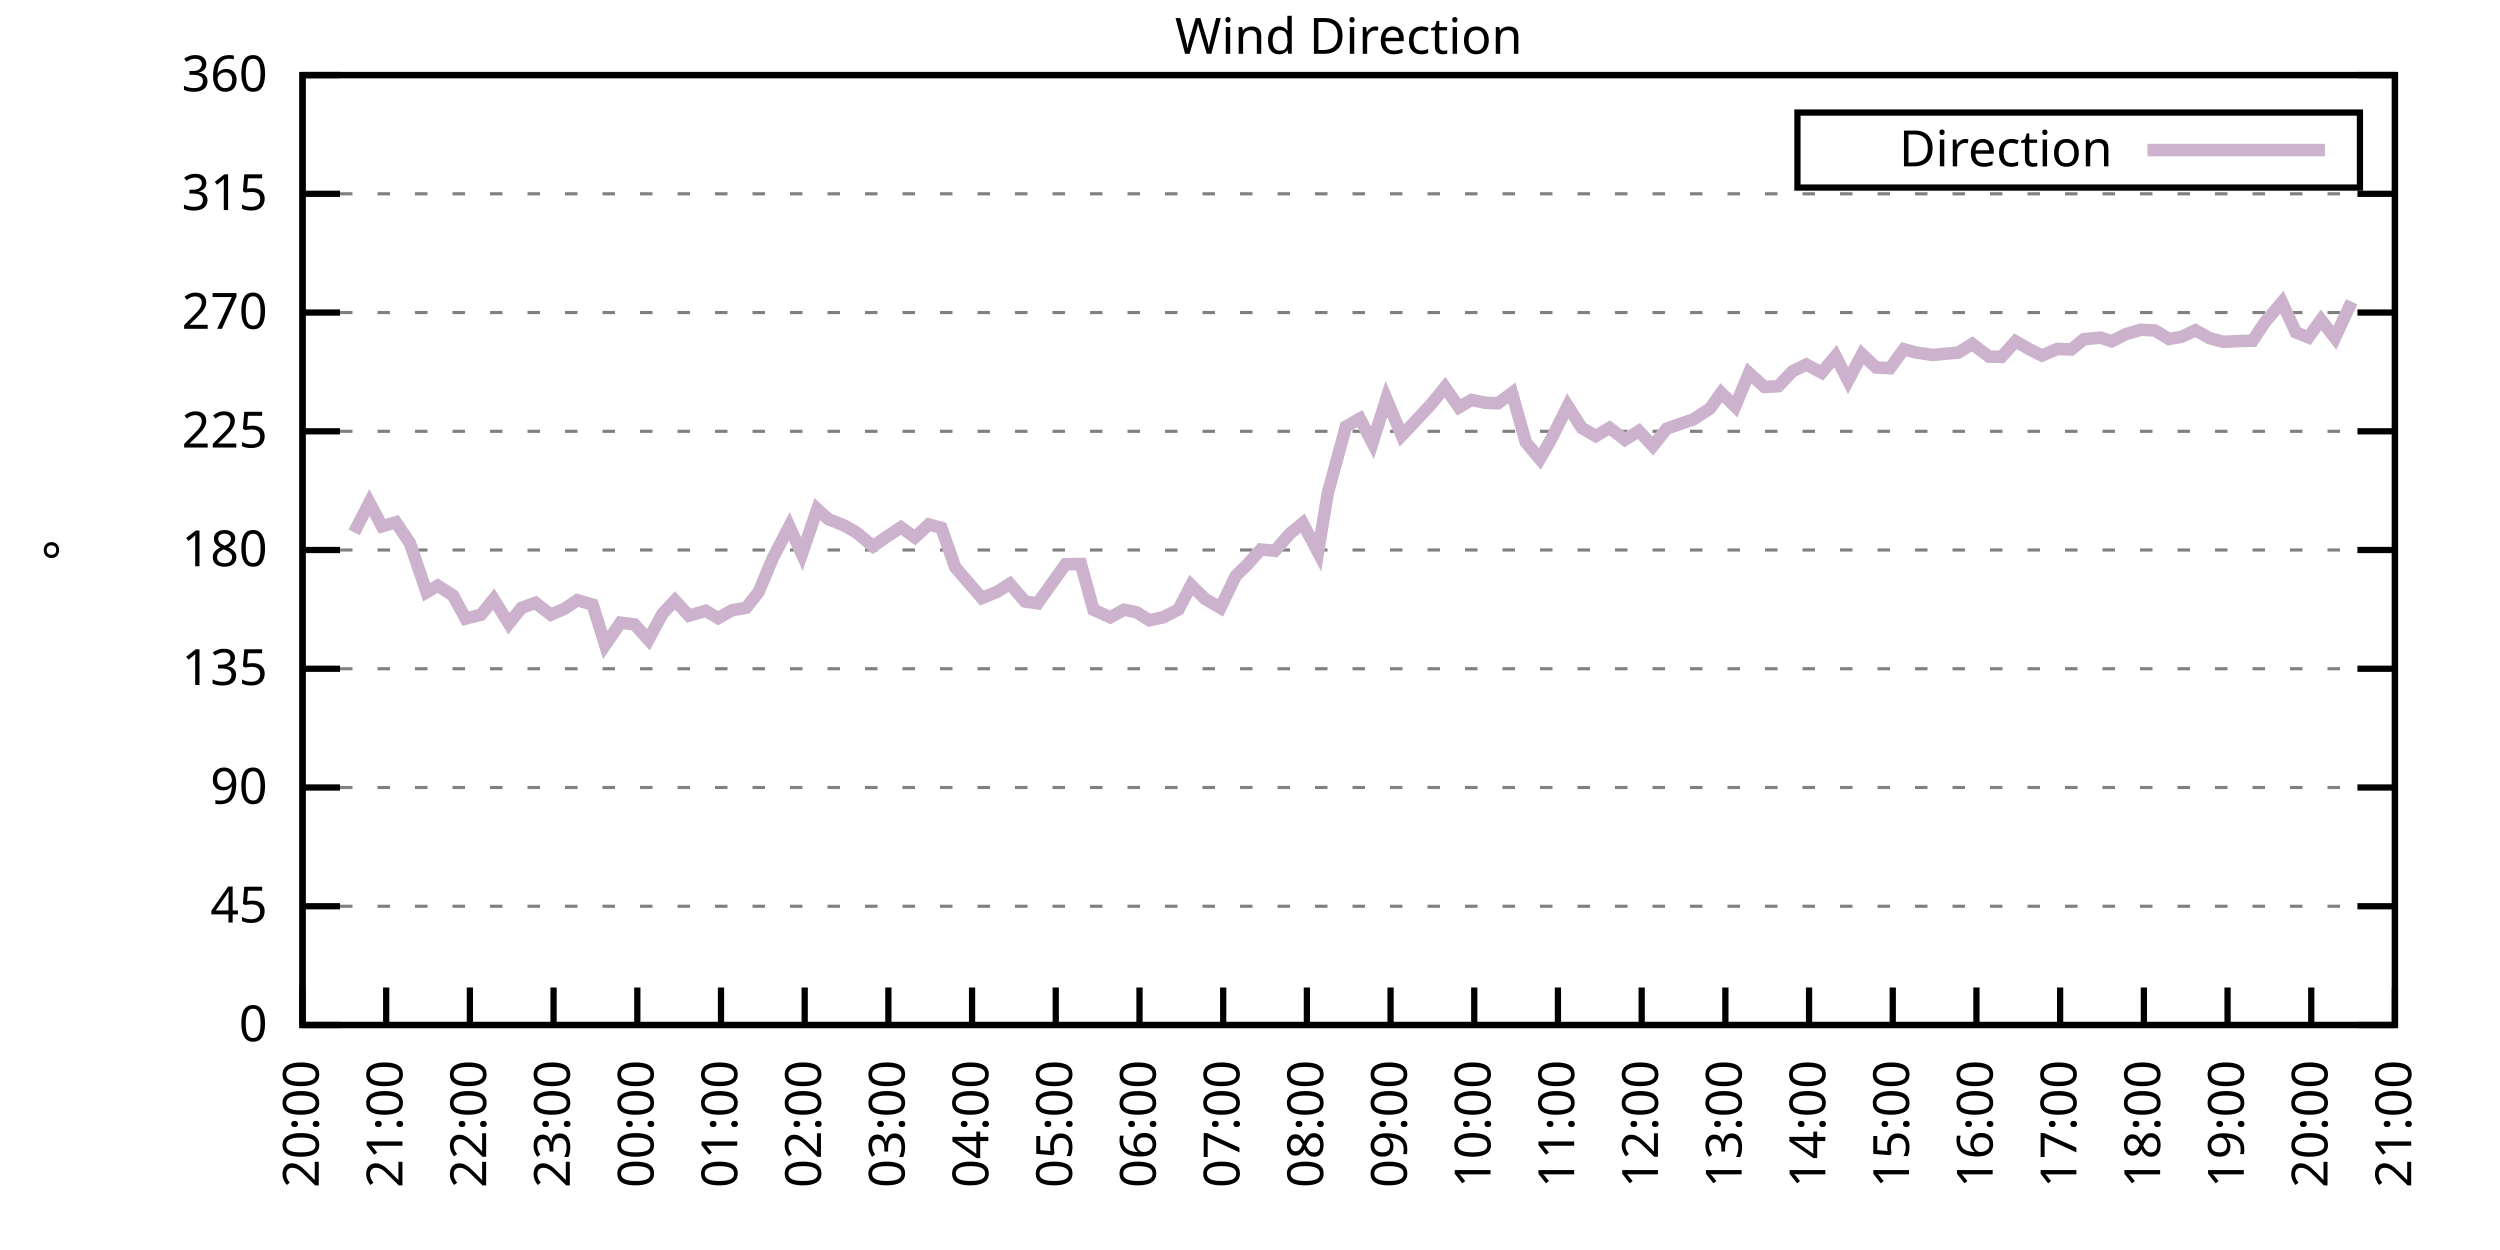
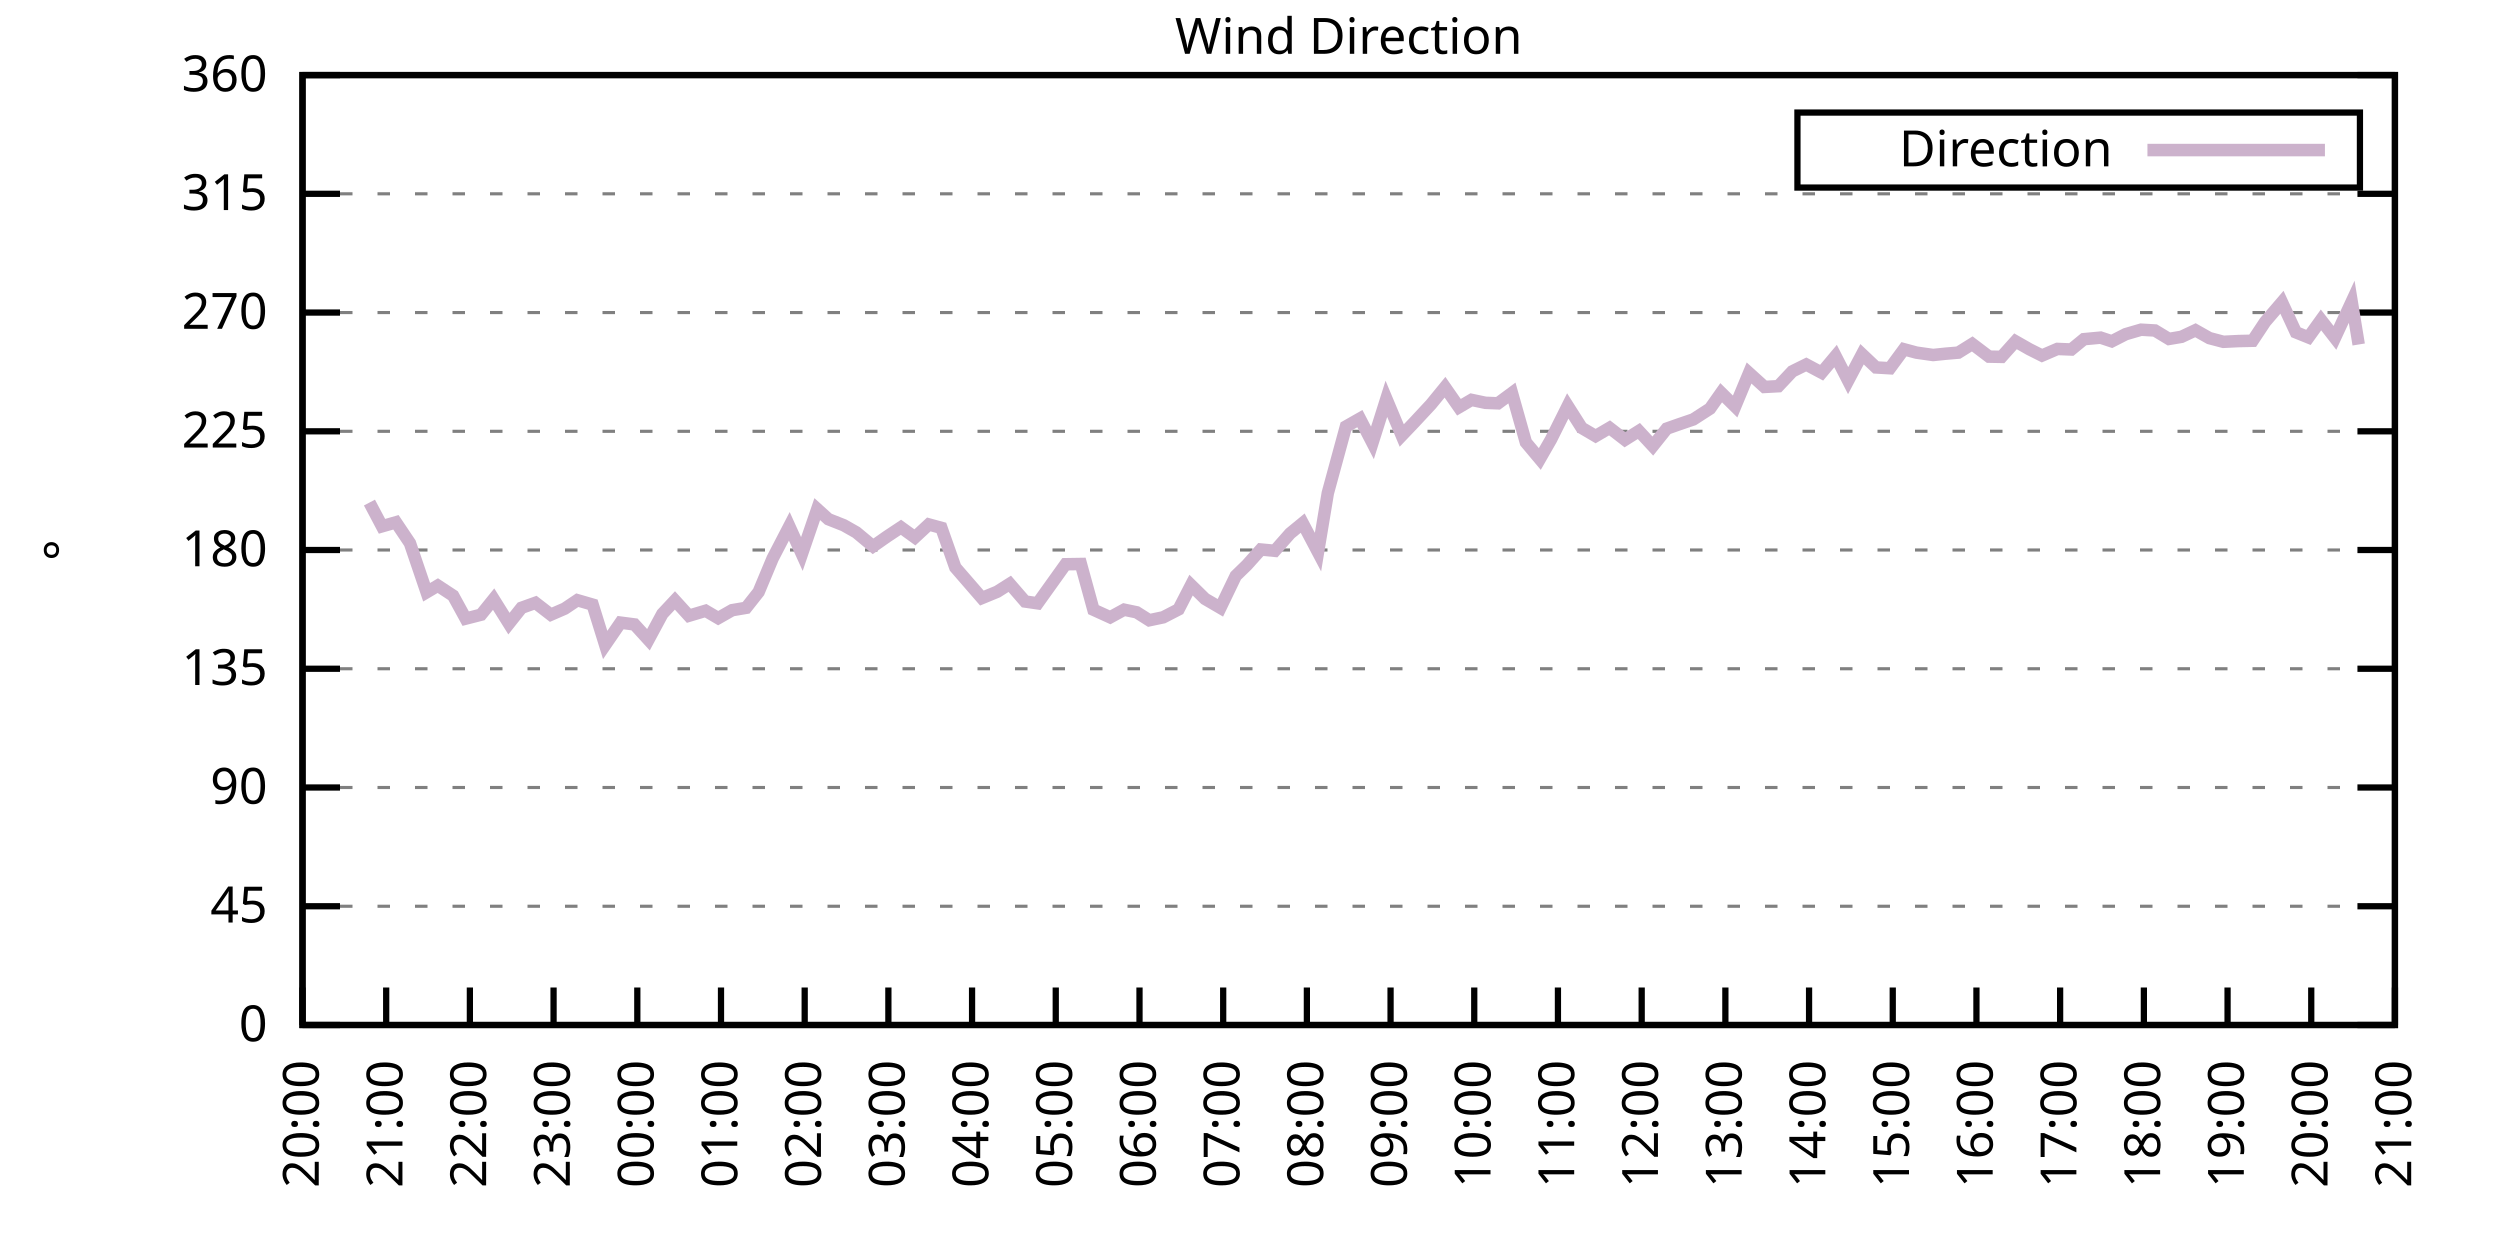
<svg xmlns="http://www.w3.org/2000/svg" xmlns:xlink="http://www.w3.org/1999/xlink" width="400" height="200" viewBox="0 0 400 200">
  <g id="gnuplot_canvas">
    <rect x="0" y="0" width="400" height="200" fill="none" />
    <defs>
      <circle id="gpDot" r="0.5" stroke-width="0.5" stroke="currentColor" />
      <path id="gpPt0" stroke-width="0.333" stroke="currentColor" d="M-1,0 h2 M0,-1 v2" />
      <path id="gpPt1" stroke-width="0.333" stroke="currentColor" d="M-1,-1 L1,1 M1,-1 L-1,1" />
      <path id="gpPt2" stroke-width="0.333" stroke="currentColor" d="M-1,0 L1,0 M0,-1 L0,1 M-1,-1 L1,1 M-1,1 L1,-1" />
      <rect id="gpPt3" stroke-width="0.333" stroke="currentColor" x="-1" y="-1" width="2" height="2" />
      <rect id="gpPt4" stroke-width="0.333" stroke="currentColor" fill="currentColor" x="-1" y="-1" width="2" height="2" />
      <circle id="gpPt5" stroke-width="0.333" stroke="currentColor" cx="0" cy="0" r="1" />
      <use xlink:href="#gpPt5" id="gpPt6" fill="currentColor" stroke="none" />
      <path id="gpPt7" stroke-width="0.333" stroke="currentColor" d="M0,-1.33 L-1.33,0.67 L1.33,0.67 z" />
      <use xlink:href="#gpPt7" id="gpPt8" fill="currentColor" stroke="none" />
      <use xlink:href="#gpPt7" id="gpPt9" stroke="currentColor" transform="rotate(180)" />
      <use xlink:href="#gpPt9" id="gpPt10" fill="currentColor" stroke="none" />
      <use xlink:href="#gpPt3" id="gpPt11" stroke="currentColor" transform="rotate(45)" />
      <use xlink:href="#gpPt11" id="gpPt12" fill="currentColor" stroke="none" />
      <path id="gpPt13" stroke-width="0.333" stroke="currentColor" d="M0,1.330 L1.265,0.411 L0.782,-1.067 L-0.782,-1.076 L-1.265,0.411 z" />
      <use xlink:href="#gpPt13" id="gpPt14" fill="currentColor" stroke="none" />
      <filter id="textbox" filterUnits="objectBoundingBox" x="0" y="0" height="1" width="1">
        <feFlood flood-color="white" flood-opacity="1" result="bgnd" />
        <feComposite in="SourceGraphic" in2="bgnd" operator="atop" />
      </filter>
      <filter id="greybox" filterUnits="objectBoundingBox" x="0" y="0" height="1" width="1">
        <feFlood flood-color="lightgrey" flood-opacity="1" result="grey" />
        <feComposite in="SourceGraphic" in2="grey" operator="atop" />
      </filter>
    </defs>
    <g fill="none" color="white" stroke="currentColor" stroke-width="1.00" stroke-linecap="butt" stroke-linejoin="miter">
</g>
    <g fill="none" color="black" stroke="currentColor" stroke-width="1.00" stroke-linecap="butt" stroke-linejoin="miter">
      <g stroke="none" shape-rendering="crispEdges">
        <polygon fill="rgb(255, 255, 255)" points="48.40,164.00 383.18,164.00 383.18,12.02 48.40,12.02 " />
      </g>
    </g>
    <g fill="none" color="black" stroke="currentColor" stroke-width="1.00" stroke-linecap="butt" stroke-linejoin="miter">
</g>
    <g fill="none" color="black" stroke="black" stroke-width="0.50" stroke-linecap="butt" stroke-linejoin="miter">
</g>
    <g fill="none" color="gray" stroke="currentColor" stroke-width="0.50" stroke-linecap="butt" stroke-linejoin="miter">
      <path stroke="gray" stroke-dasharray="2,4" class="gridline" d="M48.40,164.00 L383.19,164.00  " />
    </g>
    <g fill="none" color="gray" stroke="gray" stroke-width="1.00" stroke-linecap="butt" stroke-linejoin="miter">
</g>
    <g fill="none" color="black" stroke="currentColor" stroke-width="1.00" stroke-linecap="butt" stroke-linejoin="miter">
      <path stroke="black" d="M48.40,164.00 L54.40,164.00 M383.19,164.00 L377.19,164.00  " />
      <g transform="translate(42.80,166.60)" stroke="none" fill="black" font-family="Sans" font-size="8.00" text-anchor="end">
        <text>
          <tspan font-family="Sans"> 0</tspan>
        </text>
      </g>
    </g>
    <g fill="none" color="black" stroke="currentColor" stroke-width="1.00" stroke-linecap="butt" stroke-linejoin="miter">
</g>
    <g fill="none" color="black" stroke="black" stroke-width="0.50" stroke-linecap="butt" stroke-linejoin="miter">
</g>
    <g fill="none" color="gray" stroke="currentColor" stroke-width="0.50" stroke-linecap="butt" stroke-linejoin="miter">
      <path stroke="gray" stroke-dasharray="2,4" class="gridline" d="M48.40,145.00 L383.19,145.00  " />
    </g>
    <g fill="none" color="gray" stroke="gray" stroke-width="1.00" stroke-linecap="butt" stroke-linejoin="miter">
</g>
    <g fill="none" color="black" stroke="currentColor" stroke-width="1.00" stroke-linecap="butt" stroke-linejoin="miter">
      <path stroke="black" d="M48.40,145.00 L54.40,145.00 M383.19,145.00 L377.19,145.00  " />
      <g transform="translate(42.80,147.60)" stroke="none" fill="black" font-family="Sans" font-size="8.00" text-anchor="end">
        <text>
          <tspan font-family="Sans"> 45</tspan>
        </text>
      </g>
    </g>
    <g fill="none" color="black" stroke="currentColor" stroke-width="1.00" stroke-linecap="butt" stroke-linejoin="miter">
</g>
    <g fill="none" color="black" stroke="black" stroke-width="0.50" stroke-linecap="butt" stroke-linejoin="miter">
</g>
    <g fill="none" color="gray" stroke="currentColor" stroke-width="0.50" stroke-linecap="butt" stroke-linejoin="miter">
      <path stroke="gray" stroke-dasharray="2,4" class="gridline" d="M48.40,126.00 L383.19,126.00  " />
    </g>
    <g fill="none" color="gray" stroke="gray" stroke-width="1.00" stroke-linecap="butt" stroke-linejoin="miter">
</g>
    <g fill="none" color="black" stroke="currentColor" stroke-width="1.00" stroke-linecap="butt" stroke-linejoin="miter">
      <path stroke="black" d="M48.40,126.00 L54.40,126.00 M383.19,126.00 L377.19,126.00  " />
      <g transform="translate(42.80,128.60)" stroke="none" fill="black" font-family="Sans" font-size="8.00" text-anchor="end">
        <text>
          <tspan font-family="Sans"> 90</tspan>
        </text>
      </g>
    </g>
    <g fill="none" color="black" stroke="currentColor" stroke-width="1.00" stroke-linecap="butt" stroke-linejoin="miter">
</g>
    <g fill="none" color="black" stroke="black" stroke-width="0.50" stroke-linecap="butt" stroke-linejoin="miter">
</g>
    <g fill="none" color="gray" stroke="currentColor" stroke-width="0.50" stroke-linecap="butt" stroke-linejoin="miter">
      <path stroke="gray" stroke-dasharray="2,4" class="gridline" d="M48.40,107.00 L383.19,107.00  " />
    </g>
    <g fill="none" color="gray" stroke="gray" stroke-width="1.00" stroke-linecap="butt" stroke-linejoin="miter">
</g>
    <g fill="none" color="black" stroke="currentColor" stroke-width="1.00" stroke-linecap="butt" stroke-linejoin="miter">
      <path stroke="black" d="M48.40,107.00 L54.40,107.00 M383.19,107.00 L377.19,107.00  " />
      <g transform="translate(42.80,109.60)" stroke="none" fill="black" font-family="Sans" font-size="8.00" text-anchor="end">
        <text>
          <tspan font-family="Sans"> 135</tspan>
        </text>
      </g>
    </g>
    <g fill="none" color="black" stroke="currentColor" stroke-width="1.00" stroke-linecap="butt" stroke-linejoin="miter">
</g>
    <g fill="none" color="black" stroke="black" stroke-width="0.50" stroke-linecap="butt" stroke-linejoin="miter">
</g>
    <g fill="none" color="gray" stroke="currentColor" stroke-width="0.50" stroke-linecap="butt" stroke-linejoin="miter">
      <path stroke="gray" stroke-dasharray="2,4" class="gridline" d="M48.40,88.00 L383.19,88.00  " />
    </g>
    <g fill="none" color="gray" stroke="gray" stroke-width="1.00" stroke-linecap="butt" stroke-linejoin="miter">
</g>
    <g fill="none" color="black" stroke="currentColor" stroke-width="1.00" stroke-linecap="butt" stroke-linejoin="miter">
      <path stroke="black" d="M48.40,88.00 L54.40,88.00 M383.19,88.00 L377.19,88.00  " />
      <g transform="translate(42.80,90.60)" stroke="none" fill="black" font-family="Sans" font-size="8.00" text-anchor="end">
        <text>
          <tspan font-family="Sans"> 180</tspan>
        </text>
      </g>
    </g>
    <g fill="none" color="black" stroke="currentColor" stroke-width="1.00" stroke-linecap="butt" stroke-linejoin="miter">
</g>
    <g fill="none" color="black" stroke="black" stroke-width="0.50" stroke-linecap="butt" stroke-linejoin="miter">
</g>
    <g fill="none" color="gray" stroke="currentColor" stroke-width="0.50" stroke-linecap="butt" stroke-linejoin="miter">
      <path stroke="gray" stroke-dasharray="2,4" class="gridline" d="M48.40,69.01 L383.19,69.01  " />
    </g>
    <g fill="none" color="gray" stroke="gray" stroke-width="1.00" stroke-linecap="butt" stroke-linejoin="miter">
</g>
    <g fill="none" color="black" stroke="currentColor" stroke-width="1.00" stroke-linecap="butt" stroke-linejoin="miter">
      <path stroke="black" d="M48.40,69.01 L54.40,69.01 M383.19,69.01 L377.19,69.01  " />
      <g transform="translate(42.80,71.61)" stroke="none" fill="black" font-family="Sans" font-size="8.00" text-anchor="end">
        <text>
          <tspan font-family="Sans"> 225</tspan>
        </text>
      </g>
    </g>
    <g fill="none" color="black" stroke="currentColor" stroke-width="1.00" stroke-linecap="butt" stroke-linejoin="miter">
</g>
    <g fill="none" color="black" stroke="black" stroke-width="0.50" stroke-linecap="butt" stroke-linejoin="miter">
</g>
    <g fill="none" color="gray" stroke="currentColor" stroke-width="0.50" stroke-linecap="butt" stroke-linejoin="miter">
      <path stroke="gray" stroke-dasharray="2,4" class="gridline" d="M48.40,50.01 L383.19,50.01  " />
    </g>
    <g fill="none" color="gray" stroke="gray" stroke-width="1.00" stroke-linecap="butt" stroke-linejoin="miter">
</g>
    <g fill="none" color="black" stroke="currentColor" stroke-width="1.00" stroke-linecap="butt" stroke-linejoin="miter">
      <path stroke="black" d="M48.40,50.01 L54.40,50.01 M383.19,50.01 L377.19,50.01  " />
      <g transform="translate(42.80,52.61)" stroke="none" fill="black" font-family="Sans" font-size="8.00" text-anchor="end">
        <text>
          <tspan font-family="Sans"> 270</tspan>
        </text>
      </g>
    </g>
    <g fill="none" color="black" stroke="currentColor" stroke-width="1.00" stroke-linecap="butt" stroke-linejoin="miter">
</g>
    <g fill="none" color="black" stroke="black" stroke-width="0.50" stroke-linecap="butt" stroke-linejoin="miter">
</g>
    <g fill="none" color="gray" stroke="currentColor" stroke-width="0.50" stroke-linecap="butt" stroke-linejoin="miter">
      <path stroke="gray" stroke-dasharray="2,4" class="gridline" d="M48.40,31.01 L383.19,31.01  " />
    </g>
    <g fill="none" color="gray" stroke="gray" stroke-width="1.00" stroke-linecap="butt" stroke-linejoin="miter">
</g>
    <g fill="none" color="black" stroke="currentColor" stroke-width="1.00" stroke-linecap="butt" stroke-linejoin="miter">
      <path stroke="black" d="M48.40,31.01 L54.40,31.01 M383.19,31.01 L377.19,31.01  " />
      <g transform="translate(42.80,33.61)" stroke="none" fill="black" font-family="Sans" font-size="8.00" text-anchor="end">
        <text>
          <tspan font-family="Sans"> 315</tspan>
        </text>
      </g>
    </g>
    <g fill="none" color="black" stroke="currentColor" stroke-width="1.00" stroke-linecap="butt" stroke-linejoin="miter">
</g>
    <g fill="none" color="black" stroke="black" stroke-width="0.50" stroke-linecap="butt" stroke-linejoin="miter">
</g>
    <g fill="none" color="gray" stroke="currentColor" stroke-width="0.50" stroke-linecap="butt" stroke-linejoin="miter">
      <path stroke="gray" stroke-dasharray="2,4" class="gridline" d="M48.40,12.01 L383.19,12.01  " />
    </g>
    <g fill="none" color="gray" stroke="gray" stroke-width="1.00" stroke-linecap="butt" stroke-linejoin="miter">
</g>
    <g fill="none" color="black" stroke="currentColor" stroke-width="1.00" stroke-linecap="butt" stroke-linejoin="miter">
      <path stroke="black" d="M48.40,12.01 L54.40,12.01 M383.19,12.01 L377.19,12.01  " />
      <g transform="translate(42.80,14.61)" stroke="none" fill="black" font-family="Sans" font-size="8.00" text-anchor="end">
        <text>
          <tspan font-family="Sans"> 360</tspan>
        </text>
      </g>
    </g>
    <g fill="none" color="black" stroke="currentColor" stroke-width="1.00" stroke-linecap="butt" stroke-linejoin="miter">
      <path stroke="black" d="M48.40,164.00 L48.40,158.00  " />
      <g transform="translate(51.00,169.60) rotate(270.00)" stroke="none" fill="black" font-family="Sans" font-size="8.00" text-anchor="end">
        <text>
          <tspan font-family="Sans">20:00</tspan>
        </text>
      </g>
    </g>
    <g fill="none" color="black" stroke="currentColor" stroke-width="1.00" stroke-linecap="butt" stroke-linejoin="miter">
      <path stroke="black" d="M61.79,164.00 L61.79,158.00  " />
      <g transform="translate(64.39,169.60) rotate(270.00)" stroke="none" fill="black" font-family="Sans" font-size="8.00" text-anchor="end">
        <text>
          <tspan font-family="Sans">21:00</tspan>
        </text>
      </g>
    </g>
    <g fill="none" color="black" stroke="currentColor" stroke-width="1.00" stroke-linecap="butt" stroke-linejoin="miter">
      <path stroke="black" d="M75.18,164.00 L75.18,158.00  " />
      <g transform="translate(77.78,169.60) rotate(270.00)" stroke="none" fill="black" font-family="Sans" font-size="8.00" text-anchor="end">
        <text>
          <tspan font-family="Sans">22:00</tspan>
        </text>
      </g>
    </g>
    <g fill="none" color="black" stroke="currentColor" stroke-width="1.00" stroke-linecap="butt" stroke-linejoin="miter">
      <path stroke="black" d="M88.57,164.00 L88.57,158.00  " />
      <g transform="translate(91.17,169.60) rotate(270.00)" stroke="none" fill="black" font-family="Sans" font-size="8.00" text-anchor="end">
        <text>
          <tspan font-family="Sans">23:00</tspan>
        </text>
      </g>
    </g>
    <g fill="none" color="black" stroke="currentColor" stroke-width="1.00" stroke-linecap="butt" stroke-linejoin="miter">
      <path stroke="black" d="M101.97,164.00 L101.97,158.00  " />
      <g transform="translate(104.57,169.60) rotate(270.00)" stroke="none" fill="black" font-family="Sans" font-size="8.00" text-anchor="end">
        <text>
          <tspan font-family="Sans">00:00</tspan>
        </text>
      </g>
    </g>
    <g fill="none" color="black" stroke="currentColor" stroke-width="1.00" stroke-linecap="butt" stroke-linejoin="miter">
      <path stroke="black" d="M115.36,164.00 L115.36,158.00  " />
      <g transform="translate(117.96,169.60) rotate(270.00)" stroke="none" fill="black" font-family="Sans" font-size="8.00" text-anchor="end">
        <text>
          <tspan font-family="Sans">01:00</tspan>
        </text>
      </g>
    </g>
    <g fill="none" color="black" stroke="currentColor" stroke-width="1.00" stroke-linecap="butt" stroke-linejoin="miter">
      <path stroke="black" d="M128.75,164.00 L128.75,158.00  " />
      <g transform="translate(131.35,169.60) rotate(270.00)" stroke="none" fill="black" font-family="Sans" font-size="8.00" text-anchor="end">
        <text>
          <tspan font-family="Sans">02:00</tspan>
        </text>
      </g>
    </g>
    <g fill="none" color="black" stroke="currentColor" stroke-width="1.00" stroke-linecap="butt" stroke-linejoin="miter">
      <path stroke="black" d="M142.14,164.00 L142.14,158.00  " />
      <g transform="translate(144.74,169.60) rotate(270.00)" stroke="none" fill="black" font-family="Sans" font-size="8.00" text-anchor="end">
        <text>
          <tspan font-family="Sans">03:00</tspan>
        </text>
      </g>
    </g>
    <g fill="none" color="black" stroke="currentColor" stroke-width="1.00" stroke-linecap="butt" stroke-linejoin="miter">
      <path stroke="black" d="M155.53,164.00 L155.53,158.00  " />
      <g transform="translate(158.13,169.60) rotate(270.00)" stroke="none" fill="black" font-family="Sans" font-size="8.00" text-anchor="end">
        <text>
          <tspan font-family="Sans">04:00</tspan>
        </text>
      </g>
    </g>
    <g fill="none" color="black" stroke="currentColor" stroke-width="1.00" stroke-linecap="butt" stroke-linejoin="miter">
      <path stroke="black" d="M168.92,164.00 L168.92,158.00  " />
      <g transform="translate(171.52,169.60) rotate(270.00)" stroke="none" fill="black" font-family="Sans" font-size="8.00" text-anchor="end">
        <text>
          <tspan font-family="Sans">05:00</tspan>
        </text>
      </g>
    </g>
    <g fill="none" color="black" stroke="currentColor" stroke-width="1.00" stroke-linecap="butt" stroke-linejoin="miter">
      <path stroke="black" d="M182.32,164.00 L182.32,158.00  " />
      <g transform="translate(184.92,169.60) rotate(270.00)" stroke="none" fill="black" font-family="Sans" font-size="8.00" text-anchor="end">
        <text>
          <tspan font-family="Sans">06:00</tspan>
        </text>
      </g>
    </g>
    <g fill="none" color="black" stroke="currentColor" stroke-width="1.00" stroke-linecap="butt" stroke-linejoin="miter">
      <path stroke="black" d="M195.71,164.00 L195.71,158.00  " />
      <g transform="translate(198.31,169.60) rotate(270.00)" stroke="none" fill="black" font-family="Sans" font-size="8.00" text-anchor="end">
        <text>
          <tspan font-family="Sans">07:00</tspan>
        </text>
      </g>
    </g>
    <g fill="none" color="black" stroke="currentColor" stroke-width="1.00" stroke-linecap="butt" stroke-linejoin="miter">
      <path stroke="black" d="M209.10,164.00 L209.10,158.00  " />
      <g transform="translate(211.70,169.60) rotate(270.00)" stroke="none" fill="black" font-family="Sans" font-size="8.00" text-anchor="end">
        <text>
          <tspan font-family="Sans">08:00</tspan>
        </text>
      </g>
    </g>
    <g fill="none" color="black" stroke="currentColor" stroke-width="1.00" stroke-linecap="butt" stroke-linejoin="miter">
      <path stroke="black" d="M222.49,164.00 L222.49,158.00  " />
      <g transform="translate(225.09,169.60) rotate(270.00)" stroke="none" fill="black" font-family="Sans" font-size="8.00" text-anchor="end">
        <text>
          <tspan font-family="Sans">09:00</tspan>
        </text>
      </g>
    </g>
    <g fill="none" color="black" stroke="currentColor" stroke-width="1.00" stroke-linecap="butt" stroke-linejoin="miter">
      <path stroke="black" d="M235.88,164.00 L235.88,158.00  " />
      <g transform="translate(238.48,169.60) rotate(270.00)" stroke="none" fill="black" font-family="Sans" font-size="8.00" text-anchor="end">
        <text>
          <tspan font-family="Sans">10:00</tspan>
        </text>
      </g>
    </g>
    <g fill="none" color="black" stroke="currentColor" stroke-width="1.00" stroke-linecap="butt" stroke-linejoin="miter">
      <path stroke="black" d="M249.27,164.00 L249.27,158.00  " />
      <g transform="translate(251.87,169.60) rotate(270.00)" stroke="none" fill="black" font-family="Sans" font-size="8.00" text-anchor="end">
        <text>
          <tspan font-family="Sans">11:00</tspan>
        </text>
      </g>
    </g>
    <g fill="none" color="black" stroke="currentColor" stroke-width="1.00" stroke-linecap="butt" stroke-linejoin="miter">
      <path stroke="black" d="M262.67,164.00 L262.67,158.00  " />
      <g transform="translate(265.27,169.60) rotate(270.00)" stroke="none" fill="black" font-family="Sans" font-size="8.00" text-anchor="end">
        <text>
          <tspan font-family="Sans">12:00</tspan>
        </text>
      </g>
    </g>
    <g fill="none" color="black" stroke="currentColor" stroke-width="1.00" stroke-linecap="butt" stroke-linejoin="miter">
      <path stroke="black" d="M276.06,164.00 L276.06,158.00  " />
      <g transform="translate(278.66,169.60) rotate(270.00)" stroke="none" fill="black" font-family="Sans" font-size="8.00" text-anchor="end">
        <text>
          <tspan font-family="Sans">13:00</tspan>
        </text>
      </g>
    </g>
    <g fill="none" color="black" stroke="currentColor" stroke-width="1.00" stroke-linecap="butt" stroke-linejoin="miter">
      <path stroke="black" d="M289.45,164.00 L289.45,158.00  " />
      <g transform="translate(292.05,169.60) rotate(270.00)" stroke="none" fill="black" font-family="Sans" font-size="8.00" text-anchor="end">
        <text>
          <tspan font-family="Sans">14:00</tspan>
        </text>
      </g>
    </g>
    <g fill="none" color="black" stroke="currentColor" stroke-width="1.00" stroke-linecap="butt" stroke-linejoin="miter">
      <path stroke="black" d="M302.84,164.00 L302.84,158.00  " />
      <g transform="translate(305.44,169.60) rotate(270.00)" stroke="none" fill="black" font-family="Sans" font-size="8.00" text-anchor="end">
        <text>
          <tspan font-family="Sans">15:00</tspan>
        </text>
      </g>
    </g>
    <g fill="none" color="black" stroke="currentColor" stroke-width="1.00" stroke-linecap="butt" stroke-linejoin="miter">
      <path stroke="black" d="M316.23,164.00 L316.23,158.00  " />
      <g transform="translate(318.83,169.60) rotate(270.00)" stroke="none" fill="black" font-family="Sans" font-size="8.00" text-anchor="end">
        <text>
          <tspan font-family="Sans">16:00</tspan>
        </text>
      </g>
    </g>
    <g fill="none" color="black" stroke="currentColor" stroke-width="1.00" stroke-linecap="butt" stroke-linejoin="miter">
      <path stroke="black" d="M329.62,164.00 L329.62,158.00  " />
      <g transform="translate(332.22,169.60) rotate(270.00)" stroke="none" fill="black" font-family="Sans" font-size="8.00" text-anchor="end">
        <text>
          <tspan font-family="Sans">17:00</tspan>
        </text>
      </g>
    </g>
    <g fill="none" color="black" stroke="currentColor" stroke-width="1.00" stroke-linecap="butt" stroke-linejoin="miter">
      <path stroke="black" d="M343.02,164.00 L343.02,158.00  " />
      <g transform="translate(345.62,169.60) rotate(270.00)" stroke="none" fill="black" font-family="Sans" font-size="8.00" text-anchor="end">
        <text>
          <tspan font-family="Sans">18:00</tspan>
        </text>
      </g>
    </g>
    <g fill="none" color="black" stroke="currentColor" stroke-width="1.00" stroke-linecap="butt" stroke-linejoin="miter">
      <path stroke="black" d="M356.41,164.00 L356.41,158.00  " />
      <g transform="translate(359.01,169.60) rotate(270.00)" stroke="none" fill="black" font-family="Sans" font-size="8.00" text-anchor="end">
        <text>
          <tspan font-family="Sans">19:00</tspan>
        </text>
      </g>
    </g>
    <g fill="none" color="black" stroke="currentColor" stroke-width="1.00" stroke-linecap="butt" stroke-linejoin="miter">
      <path stroke="black" d="M369.80,164.00 L369.80,158.00  " />
      <g transform="translate(372.40,169.60) rotate(270.00)" stroke="none" fill="black" font-family="Sans" font-size="8.00" text-anchor="end">
        <text>
          <tspan font-family="Sans">20:00</tspan>
        </text>
      </g>
    </g>
    <g fill="none" color="black" stroke="currentColor" stroke-width="1.00" stroke-linecap="butt" stroke-linejoin="miter">
      <path stroke="black" d="M383.19,164.00 L383.19,158.00  " />
      <g transform="translate(385.79,169.60) rotate(270.00)" stroke="none" fill="black" font-family="Sans" font-size="8.00" text-anchor="end">
        <text>
          <tspan font-family="Sans">21:00</tspan>
        </text>
      </g>
    </g>
    <g fill="none" color="black" stroke="currentColor" stroke-width="1.00" stroke-linecap="butt" stroke-linejoin="miter">
</g>
    <g fill="none" color="black" stroke="currentColor" stroke-width="1.00" stroke-linecap="butt" stroke-linejoin="miter">
      <path stroke="black" d="M48.40,12.01 L48.40,164.00 L383.19,164.00 L383.19,12.01 L48.40,12.01 Z  " />
    </g>
    <g fill="none" color="black" stroke="currentColor" stroke-width="1.00" stroke-linecap="butt" stroke-linejoin="miter">
</g>
    <g fill="none" color="black" stroke="currentColor" stroke-width="1.00" stroke-linecap="butt" stroke-linejoin="miter">
      <path stroke="black" d="M287.59,30.01 L287.59,18.01 L377.59,18.01 L377.59,30.01 L287.59,30.01 Z  " />
    </g>
    <g id="Wind_direction_plot_1">
      <g fill="none" color="white" stroke="black" stroke-width="2.00" stroke-linecap="butt" stroke-linejoin="miter">
</g>
      <g fill="none" color="black" stroke="currentColor" stroke-width="2.00" stroke-linecap="butt" stroke-linejoin="miter">
        <g transform="translate(337.99,26.61)" stroke="none" fill="black" font-family="Sans" font-size="8.00" text-anchor="end">
          <text>
            <tspan font-family="Sans">Direction</tspan>
          </text>
        </g>
      </g>
      <g fill="none" color="black" stroke="currentColor" stroke-width="2.00" stroke-linecap="butt" stroke-linejoin="miter">
-         <path stroke="rgb(204, 178, 204)" d="M343.59,24.01 L371.99,24.01 M56.66,85.18 L59.11,80.41 L61.12,84.21 L63.35,83.57 L65.59,86.91 L68.26,94.76   L70.05,93.70 L72.50,95.31 L74.51,98.98 L76.97,98.35 L78.98,95.86 L81.43,99.78 L83.44,97.25 L85.67,96.45   L88.13,98.35 L90.36,97.38 L92.37,96.03 L94.82,96.74 L96.83,103.20 L99.29,99.62 L101.52,99.91 L103.75,102.36   L105.98,98.22 L107.99,96.07 L110.22,98.52 L112.90,97.72 L114.91,98.90 L117.14,97.63 L119.38,97.25 L121.38,94.72   L123.62,89.36 L126.29,84.21 L128.30,88.64 L130.76,81.46 L132.54,83.07 L135.00,84.04 L137.01,85.18 L139.69,87.41   L141.92,85.85 L144.15,84.37 L146.38,85.98 L148.61,83.91 L150.62,84.46 L152.85,90.79 L157.10,95.69 L159.55,94.68   L161.56,93.41 L164.01,96.24 L166.02,96.53 L170.49,90.28 L172.94,90.24 L174.95,97.55 L177.63,98.77 L179.86,97.55   L181.87,97.97 L183.88,99.24 L186.11,98.77 L188.57,97.50 L190.57,93.62 L192.81,95.82 L195.26,97.25 L197.72,92.14   L199.50,90.41 L201.73,87.92 L203.97,88.13 L206.42,85.35 L208.43,83.70 L210.88,88.34 L212.45,78.89 L215.35,68.25   L217.58,66.98 L219.59,70.86 L221.82,63.81 L224.28,69.68 L226.29,67.57 L228.96,64.70 L231.20,61.96 L233.43,65.16   L235.44,63.98 L237.67,64.45 L239.68,64.53 L241.91,62.88 L244.14,70.78 L246.37,73.44 L248.16,70.32 L250.84,64.95   L253.07,68.46 L255.30,69.77 L257.53,68.46 L259.99,70.36 L262.22,68.96 L264.45,71.37 L266.68,68.58 L268.69,67.87   L270.92,67.11 L273.60,65.38 L275.39,62.84 L277.62,65.04 L279.85,59.68 L282.31,61.91 L284.54,61.79 L286.77,59.42   L289.00,58.32 L291.46,59.63 L293.69,56.97 L295.70,60.90 L297.93,56.68 L300.16,58.79 L302.39,58.92 L304.63,55.88   L306.63,56.42 L309.31,56.80 L311.32,56.59 L313.33,56.42 L315.56,55.03 L318.24,57.06 L320.25,57.10 L322.48,54.61   L324.71,55.88 L326.72,56.89 L329.18,55.83 L331.41,55.92 L333.42,54.27 L336.10,54.02 L337.88,54.61 L340.11,53.47   L342.57,52.75 L344.80,52.88 L347.03,54.23 L349.04,53.89 L351.27,52.84 L353.51,54.10 L355.74,54.69 L358.19,54.57   L360.42,54.52 L362.43,51.49 L365.11,48.36 L367.34,53.17 L369.35,53.98 L371.36,51.19 L373.59,54.06 L376.27,48.28    " />
+         <path stroke="rgb(204, 178, 204)" d="M343.59,24.01 L371.99,24.01 M59.11,80.41 L61.12,84.21 L63.35,83.57 L65.59,86.91 L68.26,94.76 L70.05,93.70   L72.50,95.31 L74.51,98.98 L76.97,98.35 L78.98,95.86 L81.43,99.78 L83.44,97.25 L85.67,96.45 L88.13,98.35   L90.36,97.38 L92.37,96.03 L94.82,96.74 L96.83,103.20 L99.29,99.62 L101.52,99.91 L103.75,102.36 L105.98,98.22   L107.99,96.07 L110.22,98.52 L112.90,97.72 L114.91,98.90 L117.14,97.63 L119.38,97.25 L121.38,94.72 L123.62,89.36   L126.29,84.21 L128.30,88.64 L130.76,81.46 L132.54,83.07 L135.00,84.04 L137.01,85.18 L139.69,87.41 L141.92,85.85   L144.15,84.37 L146.38,85.98 L148.61,83.91 L150.62,84.46 L152.85,90.79 L157.10,95.69 L159.55,94.68 L161.56,93.41   L164.01,96.24 L166.02,96.53 L170.49,90.28 L172.94,90.24 L174.95,97.55 L177.63,98.77 L179.86,97.55 L181.87,97.97   L183.88,99.24 L186.11,98.77 L188.57,97.50 L190.57,93.62 L192.81,95.82 L195.26,97.25 L197.72,92.14 L199.50,90.41   L201.73,87.92 L203.97,88.13 L206.42,85.35 L208.43,83.70 L210.88,88.34 L212.45,78.89 L215.35,68.25 L217.58,66.98   L219.59,70.86 L221.82,63.81 L224.28,69.68 L226.29,67.57 L228.96,64.70 L231.20,61.96 L233.43,65.16 L235.44,63.98   L237.67,64.45 L239.68,64.53 L241.91,62.88 L244.14,70.78 L246.37,73.44 L248.16,70.32 L250.84,64.95 L253.07,68.46   L255.30,69.77 L257.53,68.46 L259.99,70.36 L262.22,68.96 L264.45,71.37 L266.68,68.58 L268.69,67.87 L270.92,67.11   L273.60,65.38 L275.39,62.84 L277.62,65.04 L279.85,59.68 L282.31,61.91 L284.54,61.79 L286.77,59.42 L289.00,58.32   L291.46,59.63 L293.69,56.97 L295.70,60.90 L297.93,56.68 L300.16,58.79 L302.39,58.92 L304.63,55.88 L306.63,56.42   L309.31,56.80 L311.32,56.59 L313.33,56.42 L315.56,55.03 L318.24,57.06 L320.25,57.10 L322.48,54.61 L324.71,55.88   L326.72,56.89 L329.18,55.83 L331.41,55.92 L333.42,54.27 L336.10,54.02 L337.88,54.61 L340.11,53.47 L342.57,52.75   L344.80,52.88 L347.03,54.23 L349.04,53.89 L351.27,52.84 L353.51,54.10 L355.74,54.69 L358.19,54.57 L360.42,54.52   L362.43,51.49 L365.11,48.36 L367.34,53.17 L369.35,53.98 L371.36,51.19 L373.59,54.06 L376.27,48.28 L377.39,55.12    " />
      </g>
    </g>
    <g fill="none" color="black" stroke="currentColor" stroke-width="2.00" stroke-linecap="butt" stroke-linejoin="miter">
</g>
    <g fill="none" color="black" stroke="black" stroke-width="1.00" stroke-linecap="butt" stroke-linejoin="miter">
</g>
    <g fill="none" color="black" stroke="currentColor" stroke-width="1.00" stroke-linecap="butt" stroke-linejoin="miter">
      <path stroke="black" d="M48.40,12.01 L48.40,164.00 L383.19,164.00 L383.19,12.01 L48.40,12.01 Z  " />
      <g transform="translate(12.80,88.01) rotate(270.00)" stroke="none" fill="black" font-family="Sans" font-size="8.00" text-anchor="middle">
        <text>
          <tspan font-family="Sans">°</tspan>
        </text>
      </g>
    </g>
    <g fill="none" color="black" stroke="currentColor" stroke-width="1.00" stroke-linecap="butt" stroke-linejoin="miter">
</g>
    <g fill="none" color="black" stroke="currentColor" stroke-width="1.00" stroke-linecap="butt" stroke-linejoin="miter">
      <g transform="translate(215.79,8.61)" stroke="none" fill="black" font-family="Sans" font-size="8.00" text-anchor="middle">
        <text>
          <tspan font-family="Sans">Wind Direction</tspan>
        </text>
      </g>
    </g>
    <g fill="none" color="black" stroke="currentColor" stroke-width="1.00" stroke-linecap="butt" stroke-linejoin="miter">
</g>
  </g>
</svg>
